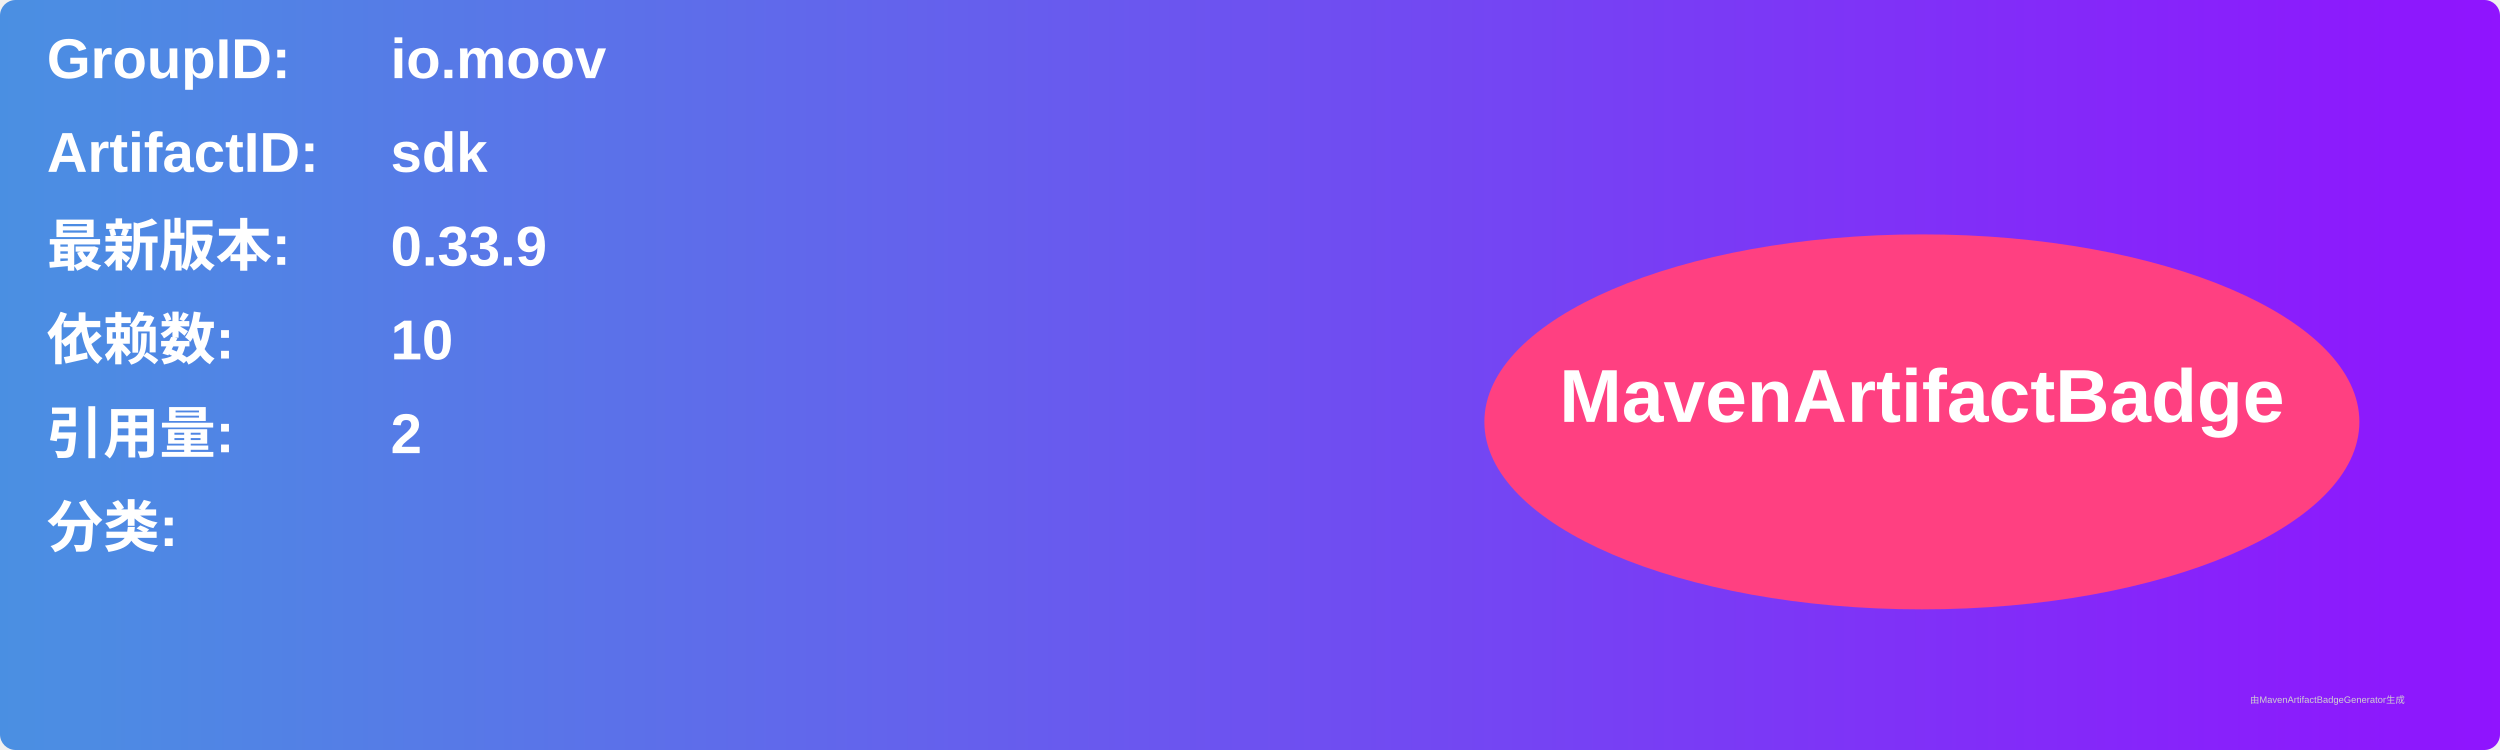
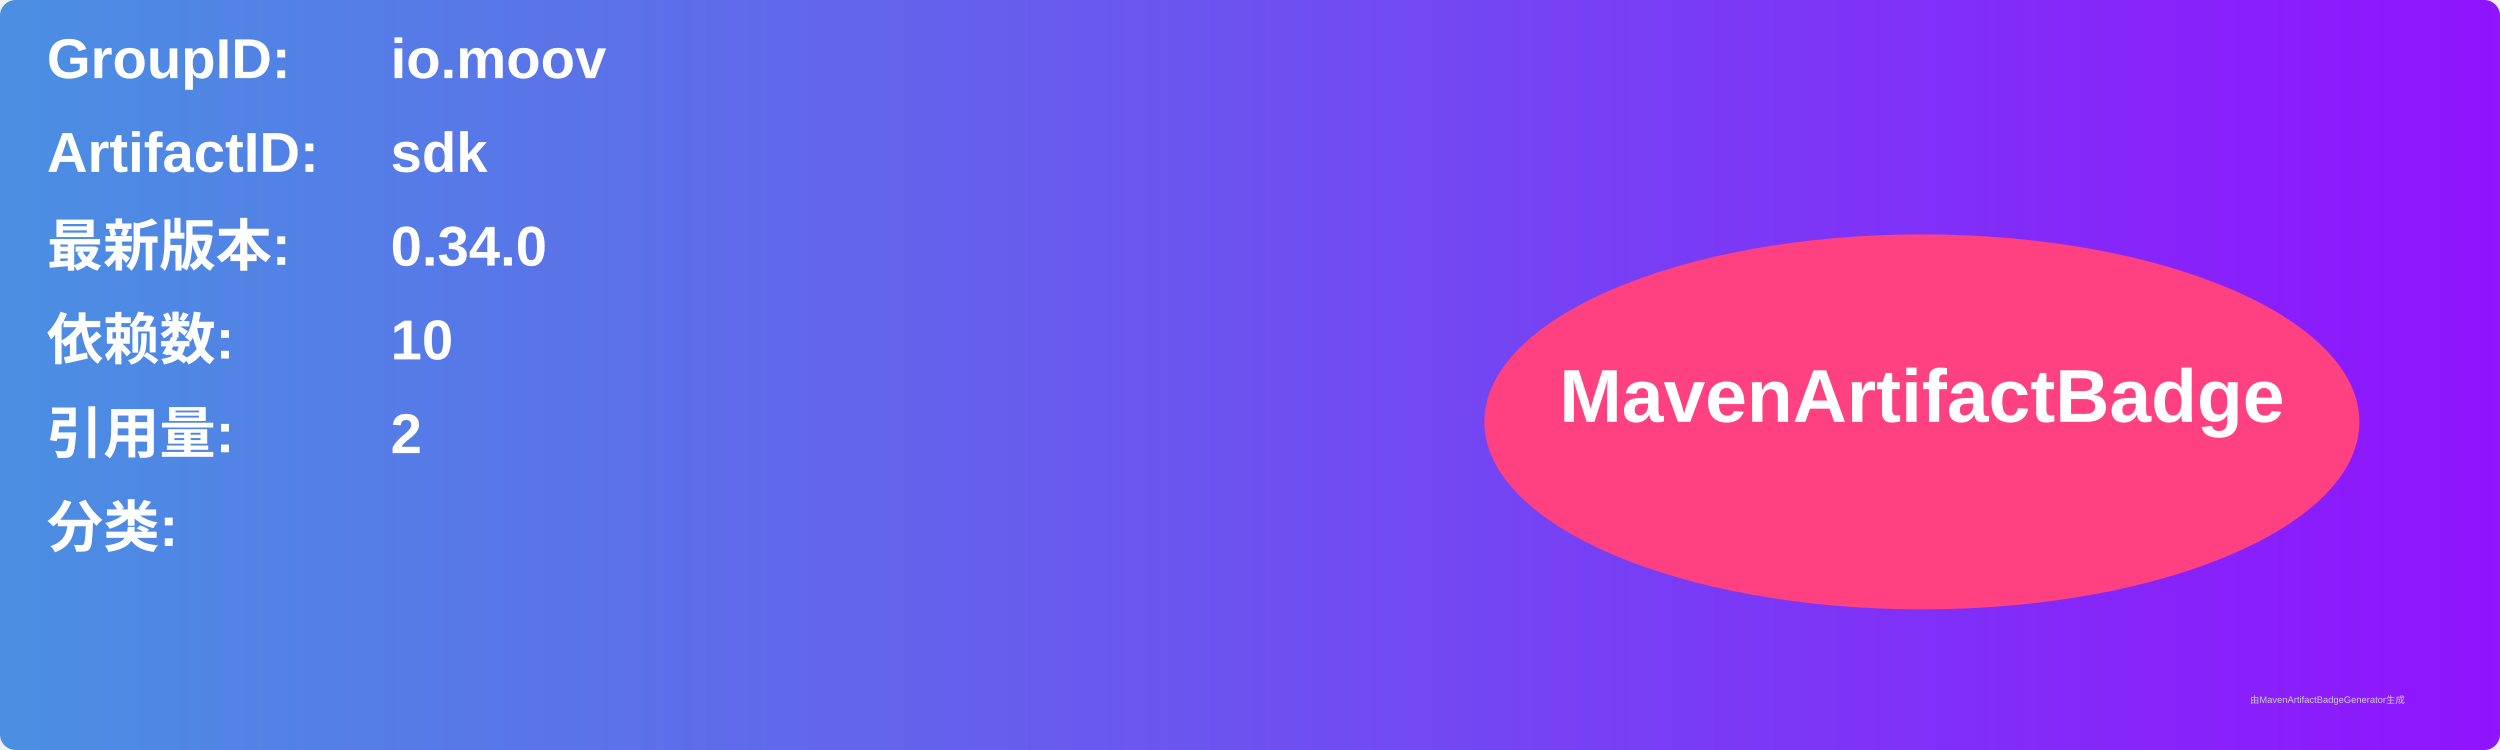
<svg xmlns="http://www.w3.org/2000/svg" width="800" height="240" viewBox="0 0 800 240">
  <linearGradient id="grad" x1="0%" y1="0%" x2="100%" y2="0%">
    <stop offset="0%" stop-color="#4a90e2" />
    <stop offset="100%" stop-color="#9013fe" />
  </linearGradient>
  <rect width="100%" height="100%" rx="5" ry="5" fill="url(#grad)" />
  <g transform="translate(15, 15)">
    <text x="0" y="10" font-family="Arial" font-size="18" fill="white" font-weight="bold" width="260">GroupID:</text>
    <text x="110" y="10" font-family="Arial" font-size="18" fill="white" font-weight="bold" width="460">io.moov</text>
    <text x="0" y="40" font-family="Arial" font-size="18" fill="white" font-weight="bold" width="260">ArtifactID:</text>
    <text x="110" y="40" font-family="Arial" font-size="18" fill="white" font-weight="bold" width="460">sdk</text>
    <text x="0" y="70" font-family="Arial" font-size="18" fill="white" font-weight="bold">最新版本:</text>
    <text x="110" y="70" font-family="Arial" font-size="18" fill="white" font-weight="bold">
-       <tspan font-weight="bold">0.33.9</tspan>
+       <tspan font-weight="bold">0.34.0</tspan>
    </text>
    <text x="0" y="100" font-family="Arial" font-size="18" fill="white" font-weight="bold">依赖数: </text>
    <text x="110" y="100" font-family="Arial" font-size="18" fill="white">
      <tspan font-weight="bold">10</tspan>
    </text>
    <text x="0" y="130" font-family="Arial" font-size="18" fill="white" font-weight="bold">引用量: </text>
    <text x="110" y="130" font-family="Arial" font-size="18" fill="white">
      <tspan font-weight="bold">2</tspan>
    </text>
    <text x="0" y="160" font-family="Arial" font-size="18" fill="white" font-weight="bold">分类:</text>
    <text x="10" y="190" font-family="Arial" font-size="10" fill="white">
      <tspan font-weight="bold" />
    </text>
    <ellipse cx="600" cy="120" rx="140" ry="60" fill="#ff4081" />
    <text x="600" y="120" text-anchor="middle" font-family="Arial" font-size="24" fill="white" font-weight="bold">MavenArtifactBadge</text>
  </g>
  <text x="720" y="225" font-family="Arial" font-size="3" fill="#d0d0d0">由MavenArtifactBadgeGenerator生成</text>
</svg>
